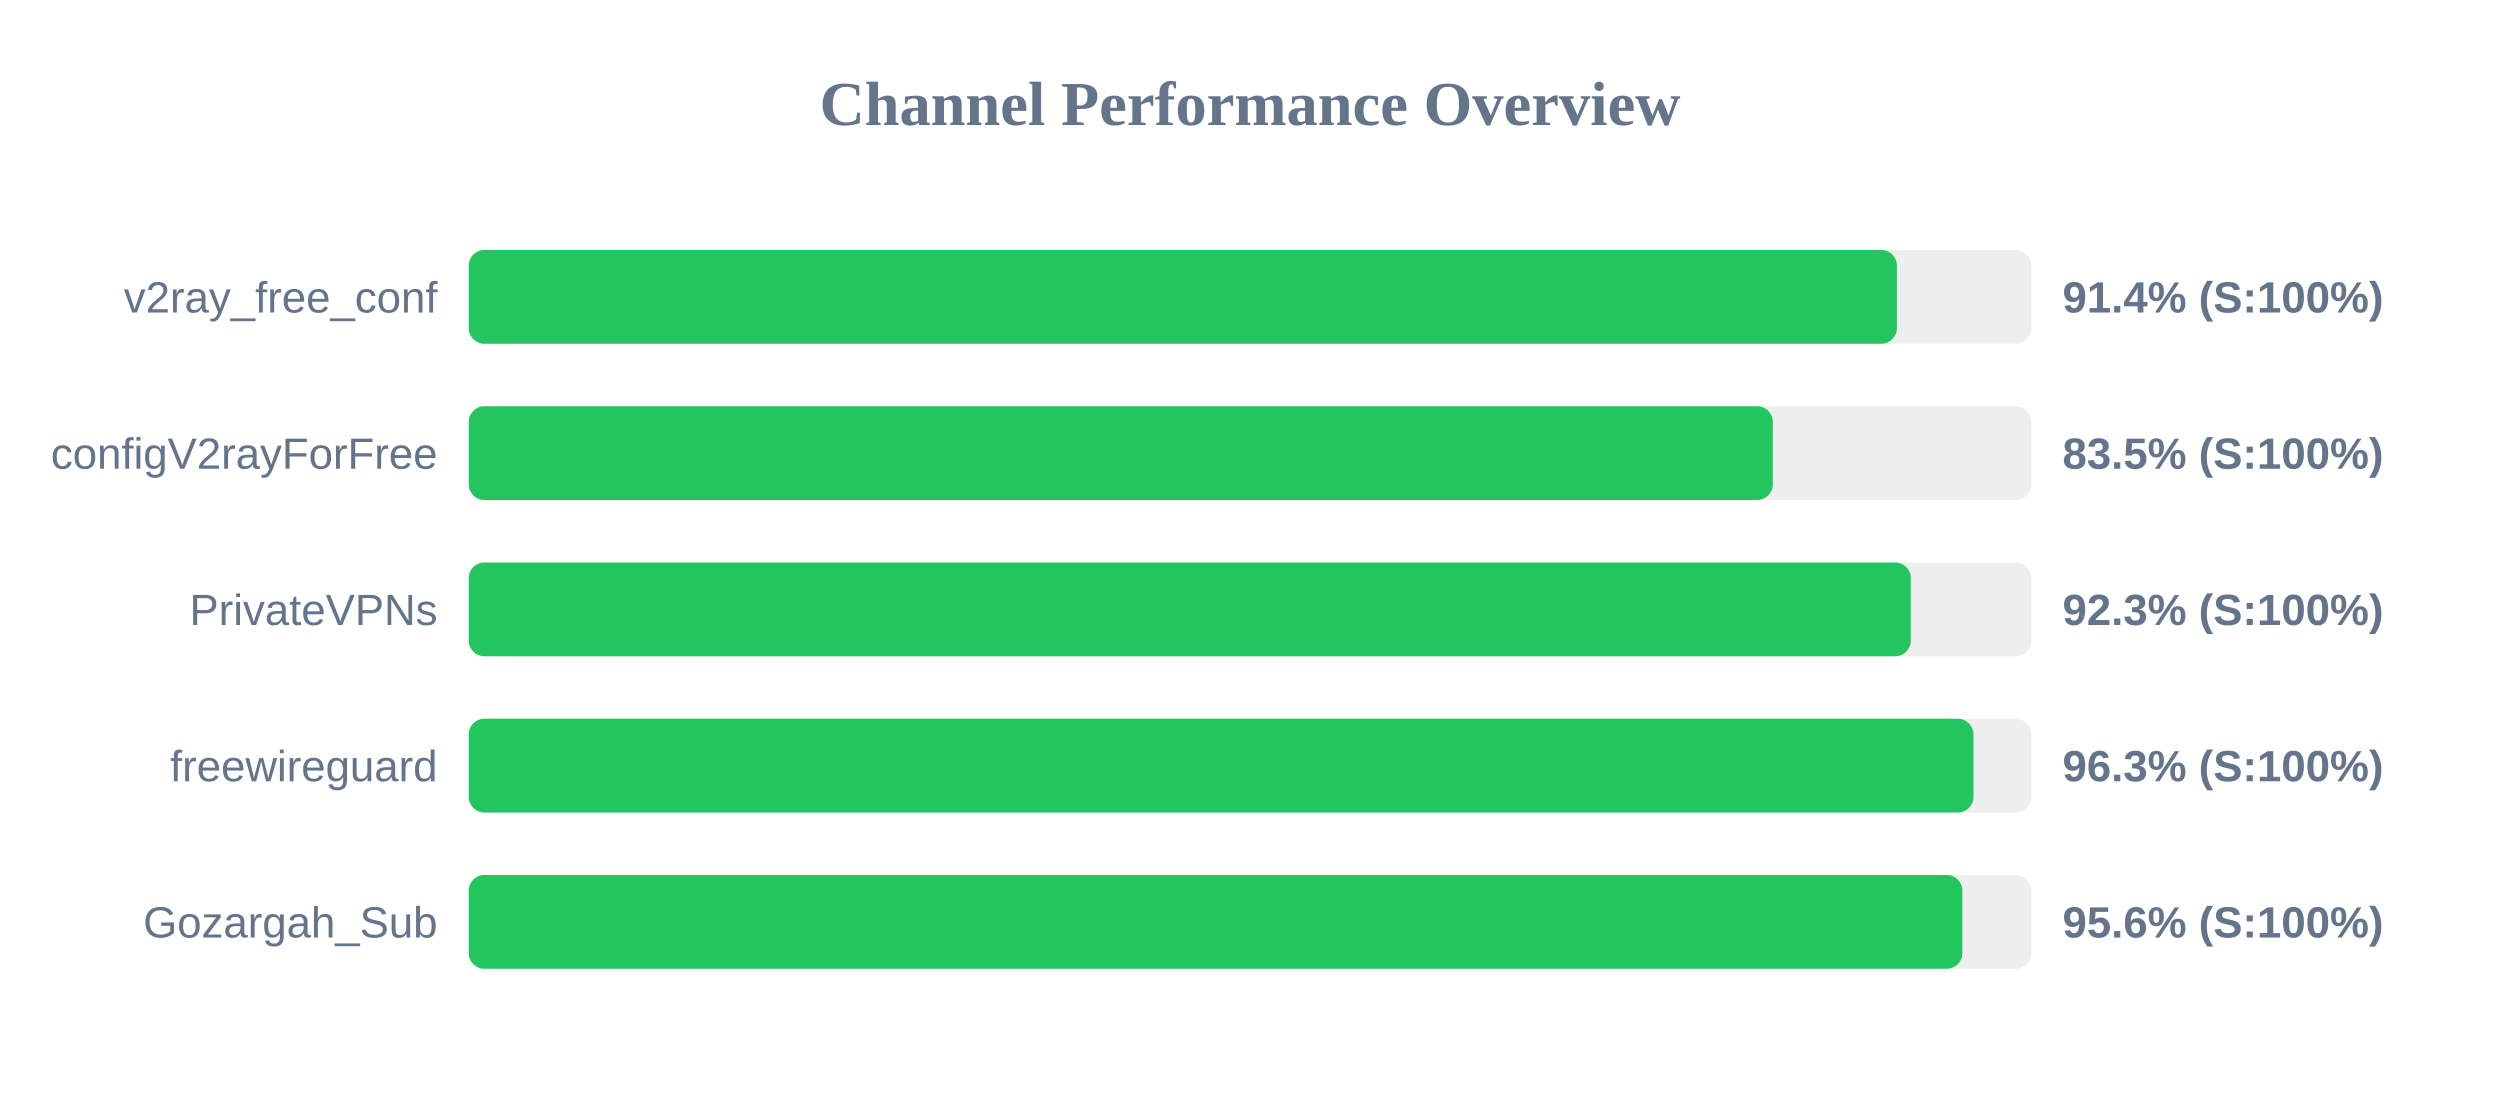
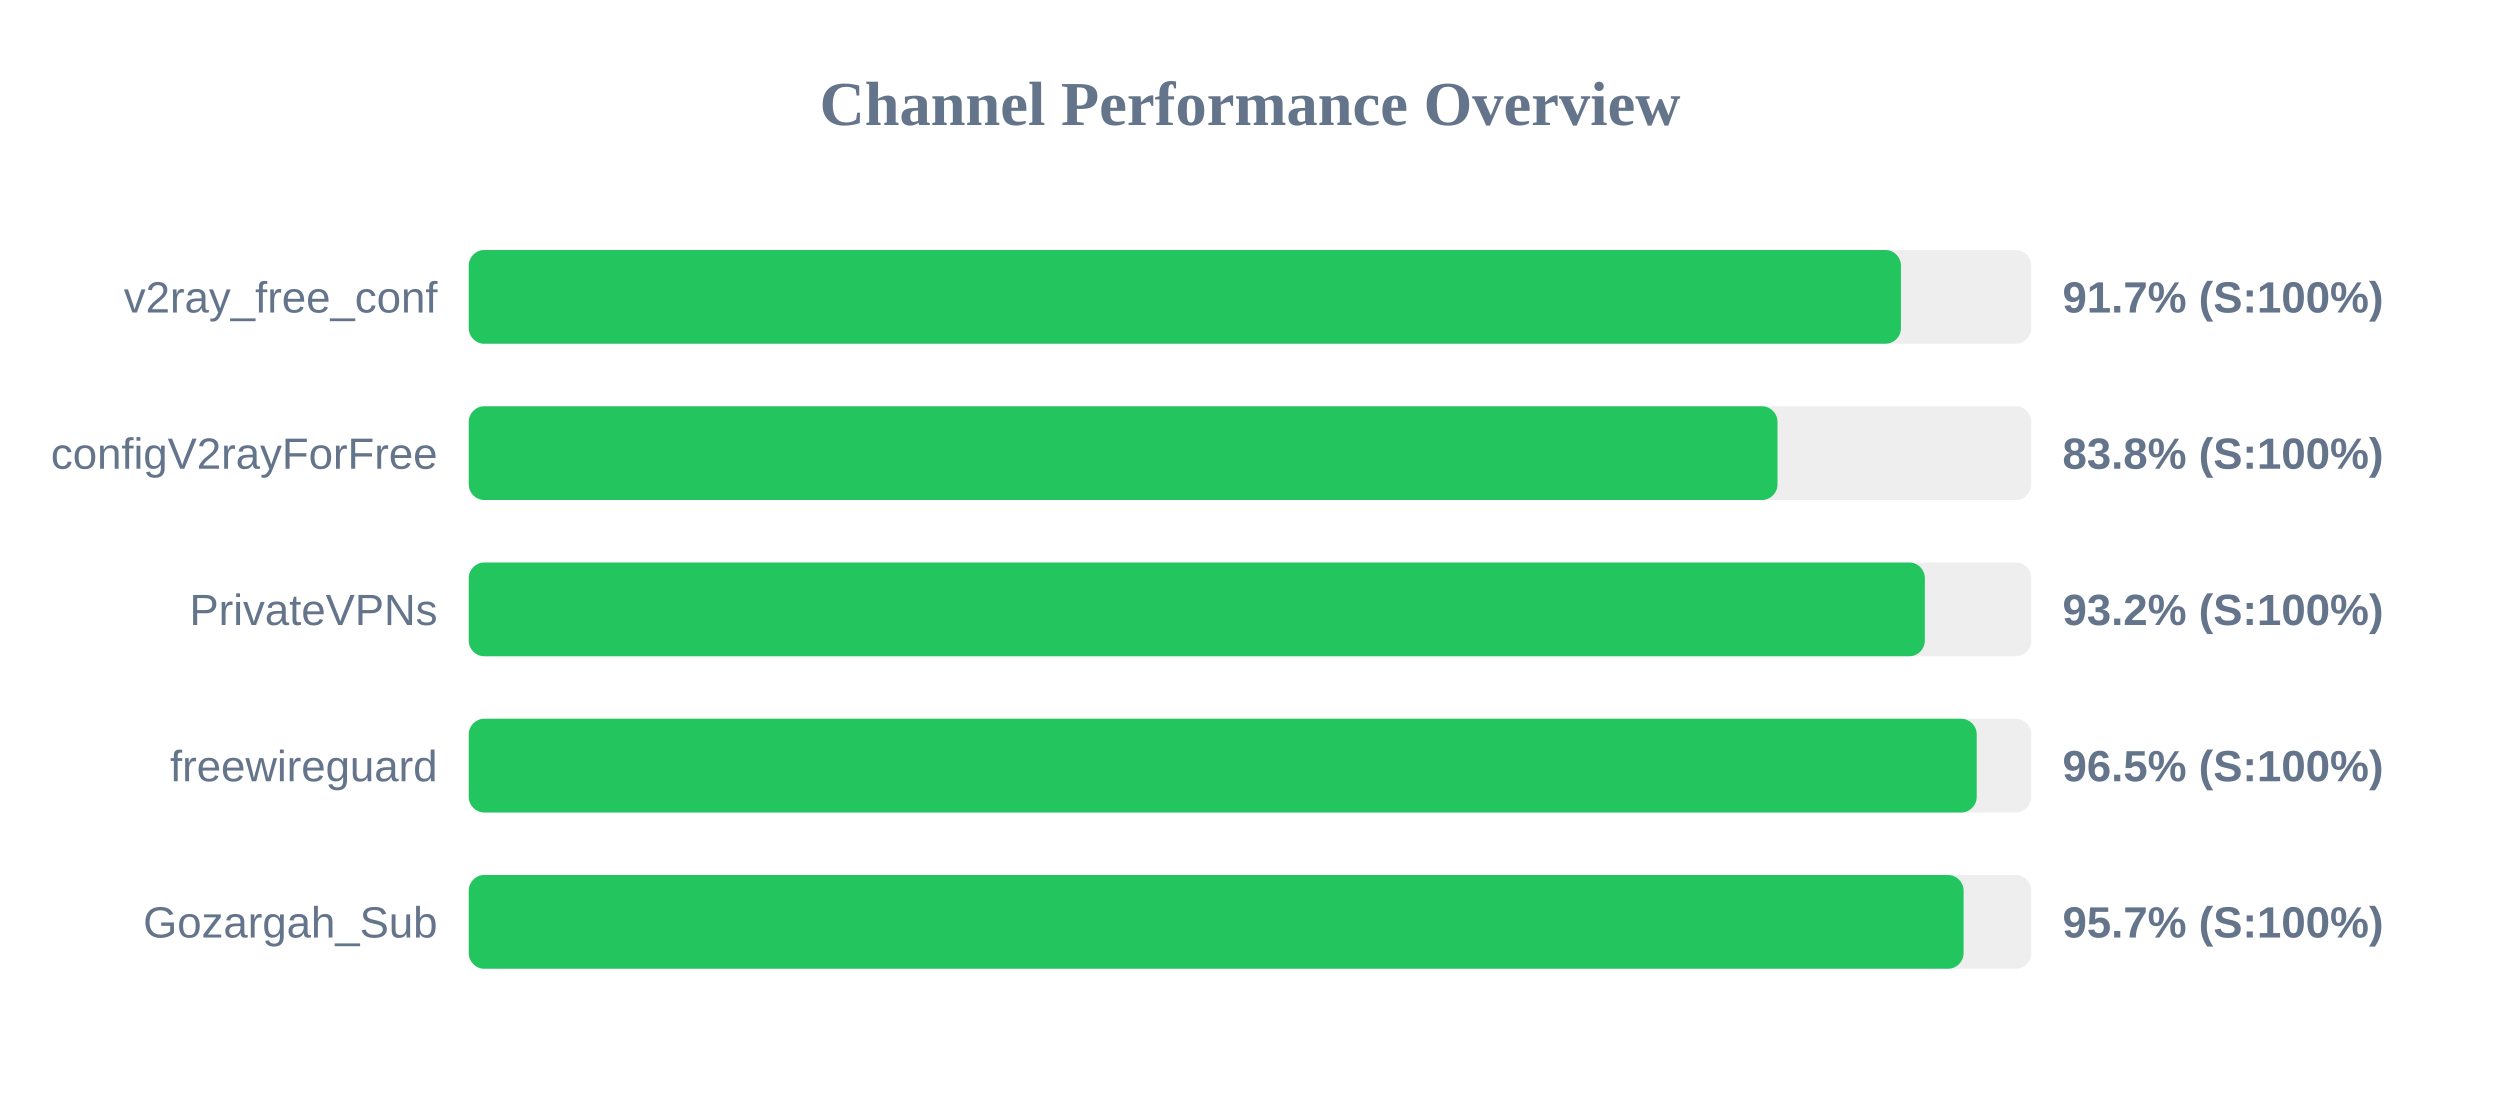
<svg xmlns="http://www.w3.org/2000/svg" width="800" height="350" version="1.1">
  <style>
        .row { font: 14px Arial; fill: #64748b; }
        .score { font: bold 14px Arial; fill: #64748b; }
    </style>
  <text x="400" y="40" text-anchor="middle" font-size="20px" font-weight="bold" fill="#64748b">Channel Performance Overview</text>
  <rect x="150" y="80" width="500" height="30" fill="#eee" rx="5" />
-   <rect x="150" y="80" width="457.0" height="30" fill="#22c55e" rx="5" />
+   <rect x="150" y="80" width="458.3" height="30" fill="#22c55e" rx="5" />
  <text x="140" y="100" text-anchor="end" class="row">v2ray_free_conf</text>
-   <text x="660" y="100" text-anchor="start" class="score">91.4% (S:100%)</text>
+   <text x="660" y="100" text-anchor="start" class="score">91.7% (S:100%)</text>
  <rect x="150" y="130" width="500" height="30" fill="#eee" rx="5" />
-   <rect x="150" y="130" width="417.3" height="30" fill="#22c55e" rx="5" />
+   <rect x="150" y="130" width="418.8" height="30" fill="#22c55e" rx="5" />
  <text x="140" y="150" text-anchor="end" class="row">configV2rayForFree</text>
-   <text x="660" y="150" text-anchor="start" class="score">83.5% (S:100%)</text>
+   <text x="660" y="150" text-anchor="start" class="score">83.8% (S:100%)</text>
  <rect x="150" y="180" width="500" height="30" fill="#eee" rx="5" />
-   <rect x="150" y="180" width="461.45" height="30" fill="#22c55e" rx="5" />
+   <rect x="150" y="180" width="465.95" height="30" fill="#22c55e" rx="5" />
  <text x="140" y="200" text-anchor="end" class="row">PrivateVPNs</text>
-   <text x="660" y="200" text-anchor="start" class="score">92.3% (S:100%)</text>
+   <text x="660" y="200" text-anchor="start" class="score">93.2% (S:100%)</text>
  <rect x="150" y="230" width="500" height="30" fill="#eee" rx="5" />
-   <rect x="150" y="230" width="481.5" height="30" fill="#22c55e" rx="5" />
+   <rect x="150" y="230" width="482.55" height="30" fill="#22c55e" rx="5" />
  <text x="140" y="250" text-anchor="end" class="row">freewireguard</text>
-   <text x="660" y="250" text-anchor="start" class="score">96.3% (S:100%)</text>
+   <text x="660" y="250" text-anchor="start" class="score">96.5% (S:100%)</text>
  <rect x="150" y="280" width="500" height="30" fill="#eee" rx="5" />
-   <rect x="150" y="280" width="477.95" height="30" fill="#22c55e" rx="5" />
+   <rect x="150" y="280" width="478.35" height="30" fill="#22c55e" rx="5" />
  <text x="140" y="300" text-anchor="end" class="row">Gozargah_Sub</text>
-   <text x="660" y="300" text-anchor="start" class="score">95.6% (S:100%)</text>
+   <text x="660" y="300" text-anchor="start" class="score">95.7% (S:100%)</text>
</svg>
